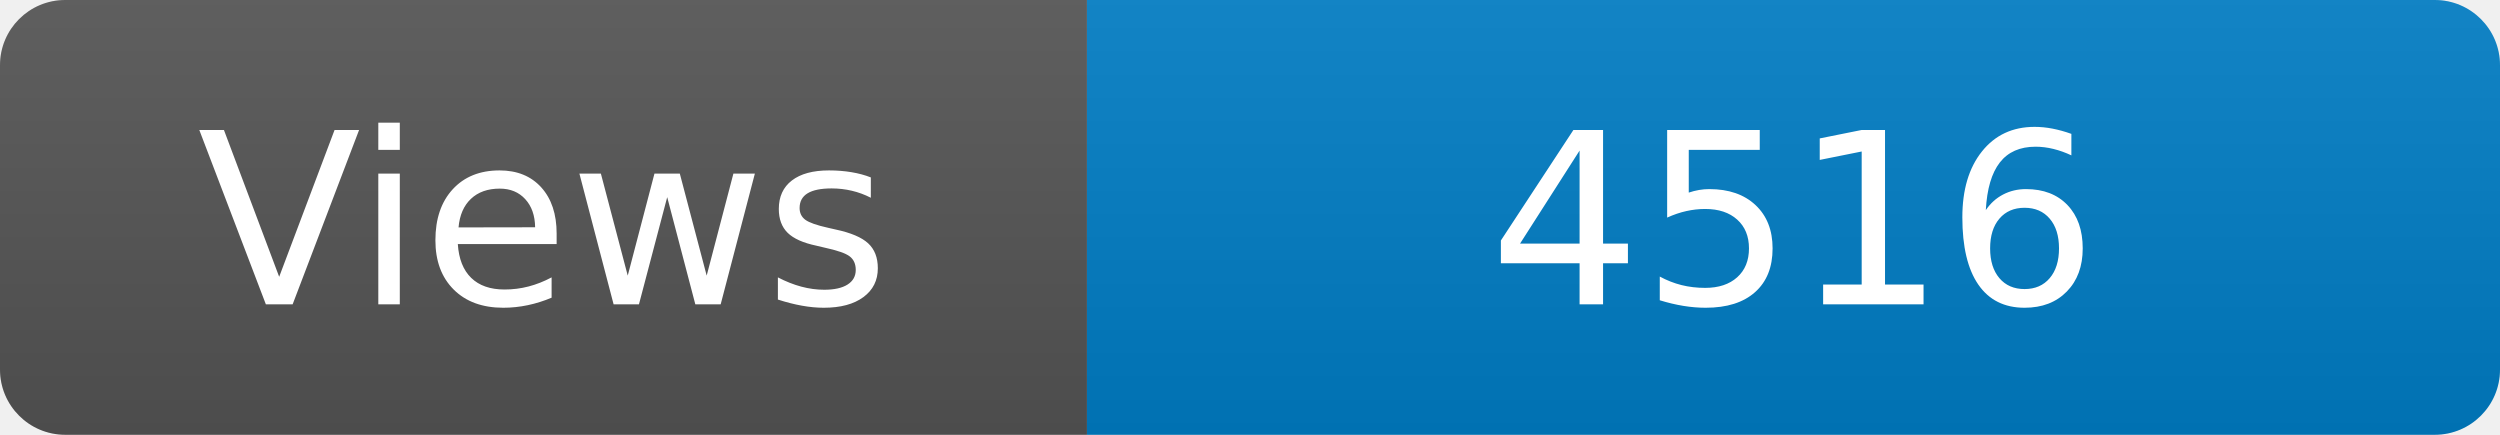
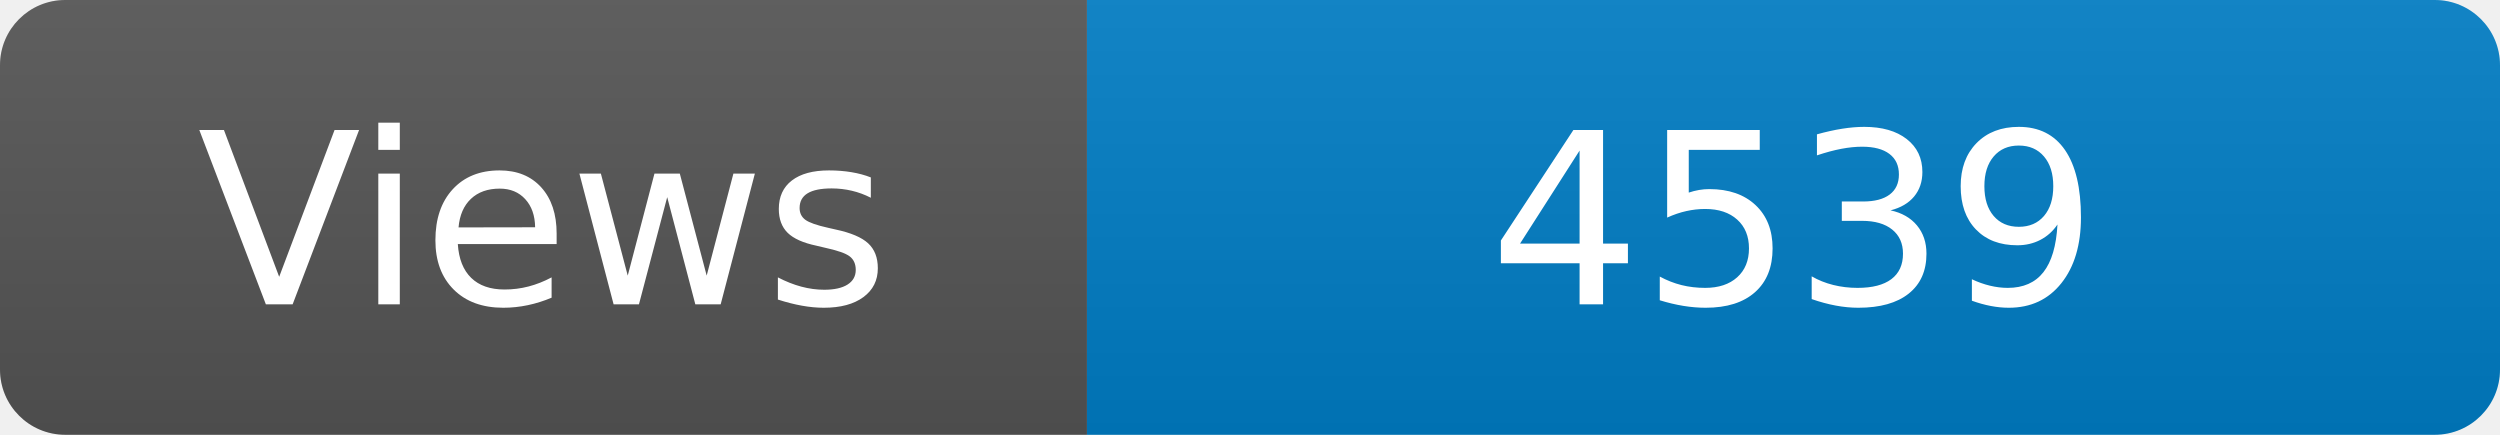
<svg xmlns="http://www.w3.org/2000/svg" width="115" height="20" role="img" aria-label="Maintained?: yes">
  <linearGradient id="s" x2="0" y2="100%">
    <stop offset="0" stop-color="#bbb" stop-opacity=".1" />
    <stop offset="1" stop-opacity=".1" />
  </linearGradient>
  <clipPath id="r">
    <rect width="115" height="20" rx="3" fill="#fff" />
  </clipPath>
  <g clip-path="url(#r)">
    <rect width="50" height="20" fill="#555" />
    <rect x="50" width="160" height="20" fill="#007ec6" />
    <rect width="115" height="20" fill="url(#s)" />
  </g>
  <g fill="#fff" text-anchor="middle" font-family="Verdana,Geneva,DejaVu Sans,sans-serif" font-size="110">
    <text x="250" y="140" transform="scale(.1)" fill="#fff">Views</text>
-     <text x="825" y="140" transform="scale(.1)" fill="#fff">4516</text>
+     <text x="825" y="140" transform="scale(.1)" fill="#fff">4539</text>
  </g>
</svg>
